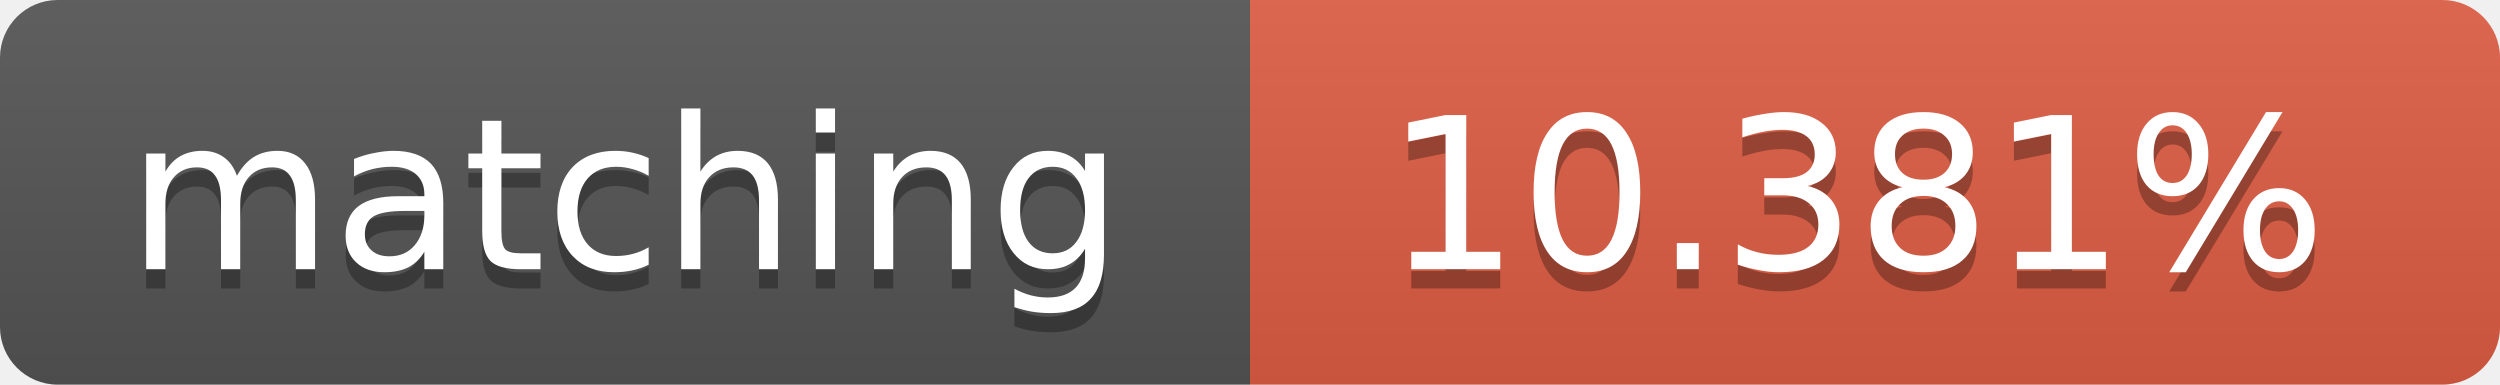
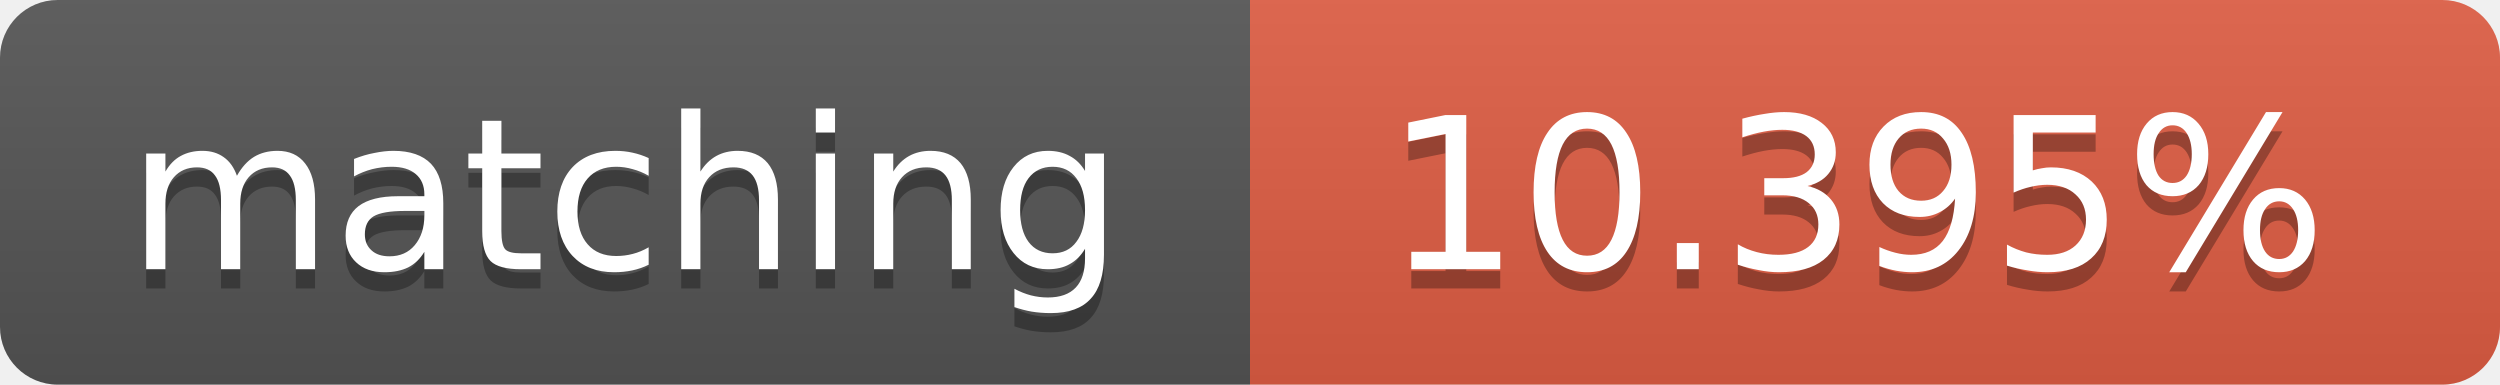
<svg xmlns="http://www.w3.org/2000/svg" width="130" height="20">
  <linearGradient id="b" x2="0" y2="100%">
    <stop offset="0" stop-color="#bbb" stop-opacity=".1" />
    <stop offset="1" stop-opacity=".1" />
  </linearGradient>
  <clipPath id="a">
    <rect width="130" height="20" rx="3" fill="#fff" />
  </clipPath>
  <g clip-path="url(#a)">
    <path fill="#555" d="M0 0h65v20H0z" />
    <path fill="#e05d44" d="M65 0h65v20H65z" />
    <path fill="url(#b)" d="M0 0h130v20H0z" />
  </g>
  <g fill="#fff" text-anchor="middle" font-family="DejaVu Sans,Verdana,Geneva,sans-serif" font-size="11">
    <text x="32.5" y="15" fill="#010101" fill-opacity=".3">matching</text>
    <text x="32.5" y="14">matching</text>
-     <text x="96.5" y="15" fill="#010101" fill-opacity=".3">10.381%</text>
-     <text x="96.5" y="14">10.381%</text>
+     <text x="96.5" y="15" fill="#010101" fill-opacity=".3">10.395%</text>
+     <text x="96.5" y="14">10.395%</text>
  </g>
</svg>
